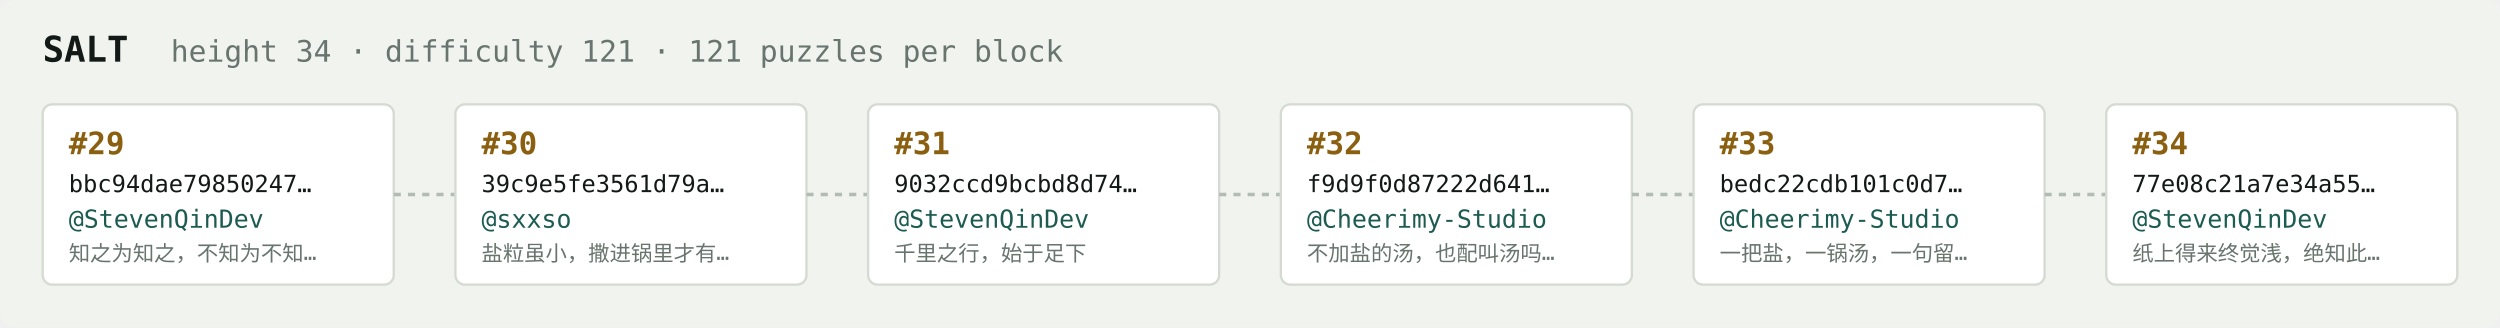
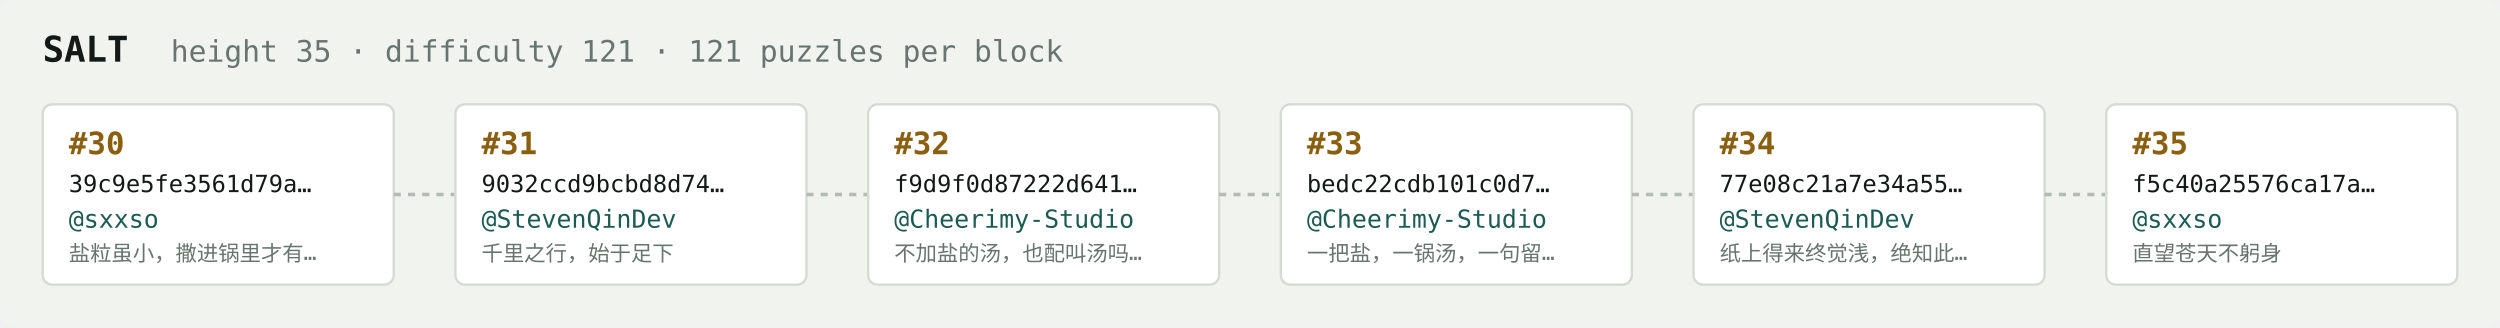
<svg xmlns="http://www.w3.org/2000/svg" width="1054" height="138" viewBox="0 0 1054 138" font-family="ui-monospace,SFMono-Regular,Menlo,monospace">
  <rect fill="#f1f3ef" width="1054" height="138" rx="6" />
  <text x="18" y="26" fill="#121916" font-size="15" font-weight="700">SALT</text>
-   <text x="72" y="26" fill="#68746e" font-size="12.5">height 34 · difficulty 121 · 121 puzzles per block</text>
+   <text x="72" y="26" fill="#68746e" font-size="12.5">height 35 · difficulty 121 · 121 puzzles per block</text>
  <rect x="18" y="44" width="148" height="76" rx="4" fill="#ffffff" stroke="#d5dbd2" stroke-width="1" />
-   <text x="29" y="65" fill="#8a5f10" font-size="13" font-weight="700">#29</text>
-   <text x="29" y="81" fill="#121916" font-size="10">bbc94dae79850247…</text>
-   <text x="29" y="96" fill="#1c5b52" font-size="10.5">@StevenQinDev</text>
-   <text x="29" y="110" fill="#68746e" font-size="9">知之为知之，不知为不知…</text>
+   <text x="29" y="65" fill="#8a5f10" font-size="13" font-weight="700">#30</text>
+   <text x="29" y="81" fill="#121916" font-size="10">39c9e5fe3561d79a…</text>
+   <text x="29" y="96" fill="#1c5b52" font-size="10.5">@sxxso</text>
+   <text x="29" y="110" fill="#68746e" font-size="9">盐粒虽小，撒进锅里才有…</text>
  <line x1="166" y1="82.0" x2="192" y2="82.0" stroke="#b3bcb4" stroke-width="1.5" stroke-dasharray="3 3" />
  <rect x="192" y="44" width="148" height="76" rx="4" fill="#ffffff" stroke="#d5dbd2" stroke-width="1" />
-   <text x="203" y="65" fill="#8a5f10" font-size="13" font-weight="700">#30</text>
-   <text x="203" y="81" fill="#121916" font-size="10">39c9e5fe3561d79a…</text>
-   <text x="203" y="96" fill="#1c5b52" font-size="10.5">@sxxso</text>
-   <text x="203" y="110" fill="#68746e" font-size="9">盐粒虽小，撒进锅里才有…</text>
+   <text x="203" y="65" fill="#8a5f10" font-size="13" font-weight="700">#31</text>
+   <text x="203" y="81" fill="#121916" font-size="10">9032ccd9bcbd8d74…</text>
+   <text x="203" y="96" fill="#1c5b52" font-size="10.5">@StevenQinDev</text>
+   <text x="203" y="110" fill="#68746e" font-size="9">千里之行，始于足下</text>
  <line x1="340" y1="82.0" x2="366" y2="82.0" stroke="#b3bcb4" stroke-width="1.5" stroke-dasharray="3 3" />
  <rect x="366" y="44" width="148" height="76" rx="4" fill="#ffffff" stroke="#d5dbd2" stroke-width="1" />
-   <text x="377" y="65" fill="#8a5f10" font-size="13" font-weight="700">#31</text>
-   <text x="377" y="81" fill="#121916" font-size="10">9032ccd9bcbd8d74…</text>
-   <text x="377" y="96" fill="#1c5b52" font-size="10.5">@StevenQinDev</text>
-   <text x="377" y="110" fill="#68746e" font-size="9">千里之行，始于足下</text>
+   <text x="377" y="65" fill="#8a5f10" font-size="13" font-weight="700">#32</text>
+   <text x="377" y="81" fill="#121916" font-size="10">f9d9f0d87222d641…</text>
+   <text x="377" y="96" fill="#1c5b52" font-size="10.5">@Cheerimy-Studio</text>
+   <text x="377" y="110" fill="#68746e" font-size="9">不加盐的汤，也配叫汤吗…</text>
  <line x1="514" y1="82.0" x2="540" y2="82.0" stroke="#b3bcb4" stroke-width="1.5" stroke-dasharray="3 3" />
  <rect x="540" y="44" width="148" height="76" rx="4" fill="#ffffff" stroke="#d5dbd2" stroke-width="1" />
-   <text x="551" y="65" fill="#8a5f10" font-size="13" font-weight="700">#32</text>
-   <text x="551" y="81" fill="#121916" font-size="10">f9d9f0d87222d641…</text>
+   <text x="551" y="65" fill="#8a5f10" font-size="13" font-weight="700">#33</text>
+   <text x="551" y="81" fill="#121916" font-size="10">bedc22cdb101c0d7…</text>
  <text x="551" y="96" fill="#1c5b52" font-size="10.5">@Cheerimy-Studio</text>
-   <text x="551" y="110" fill="#68746e" font-size="9">不加盐的汤，也配叫汤吗…</text>
+   <text x="551" y="110" fill="#68746e" font-size="9">一把盐，一锅汤，一句留…</text>
  <line x1="688" y1="82.0" x2="714" y2="82.0" stroke="#b3bcb4" stroke-width="1.5" stroke-dasharray="3 3" />
  <rect x="714" y="44" width="148" height="76" rx="4" fill="#ffffff" stroke="#d5dbd2" stroke-width="1" />
-   <text x="725" y="65" fill="#8a5f10" font-size="13" font-weight="700">#33</text>
-   <text x="725" y="81" fill="#121916" font-size="10">bedc22cdb101c0d7…</text>
-   <text x="725" y="96" fill="#1c5b52" font-size="10.5">@Cheerimy-Studio</text>
-   <text x="725" y="110" fill="#68746e" font-size="9">一把盐，一锅汤，一句留…</text>
+   <text x="725" y="65" fill="#8a5f10" font-size="13" font-weight="700">#34</text>
+   <text x="725" y="81" fill="#121916" font-size="10">77e08c21a7e34a55…</text>
+   <text x="725" y="96" fill="#1c5b52" font-size="10.5">@StevenQinDev</text>
+   <text x="725" y="110" fill="#68746e" font-size="9">纸上得来终觉浅，绝知此…</text>
  <line x1="862" y1="82.0" x2="888" y2="82.0" stroke="#b3bcb4" stroke-width="1.5" stroke-dasharray="3 3" />
  <rect x="888" y="44" width="148" height="76" rx="4" fill="#ffffff" stroke="#d5dbd2" stroke-width="1" />
-   <text x="899" y="65" fill="#8a5f10" font-size="13" font-weight="700">#34</text>
-   <text x="899" y="81" fill="#121916" font-size="10">77e08c21a7e34a55…</text>
-   <text x="899" y="96" fill="#1c5b52" font-size="10.5">@StevenQinDev</text>
-   <text x="899" y="110" fill="#68746e" font-size="9">纸上得来终觉浅，绝知此…</text>
+   <text x="899" y="65" fill="#8a5f10" font-size="13" font-weight="700">#35</text>
+   <text x="899" y="81" fill="#121916" font-size="10">f5c40a25576ca17a…</text>
+   <text x="899" y="96" fill="#1c5b52" font-size="10.5">@sxxso</text>
+   <text x="899" y="110" fill="#68746e" font-size="9">直望苍天不躬身</text>
</svg>
